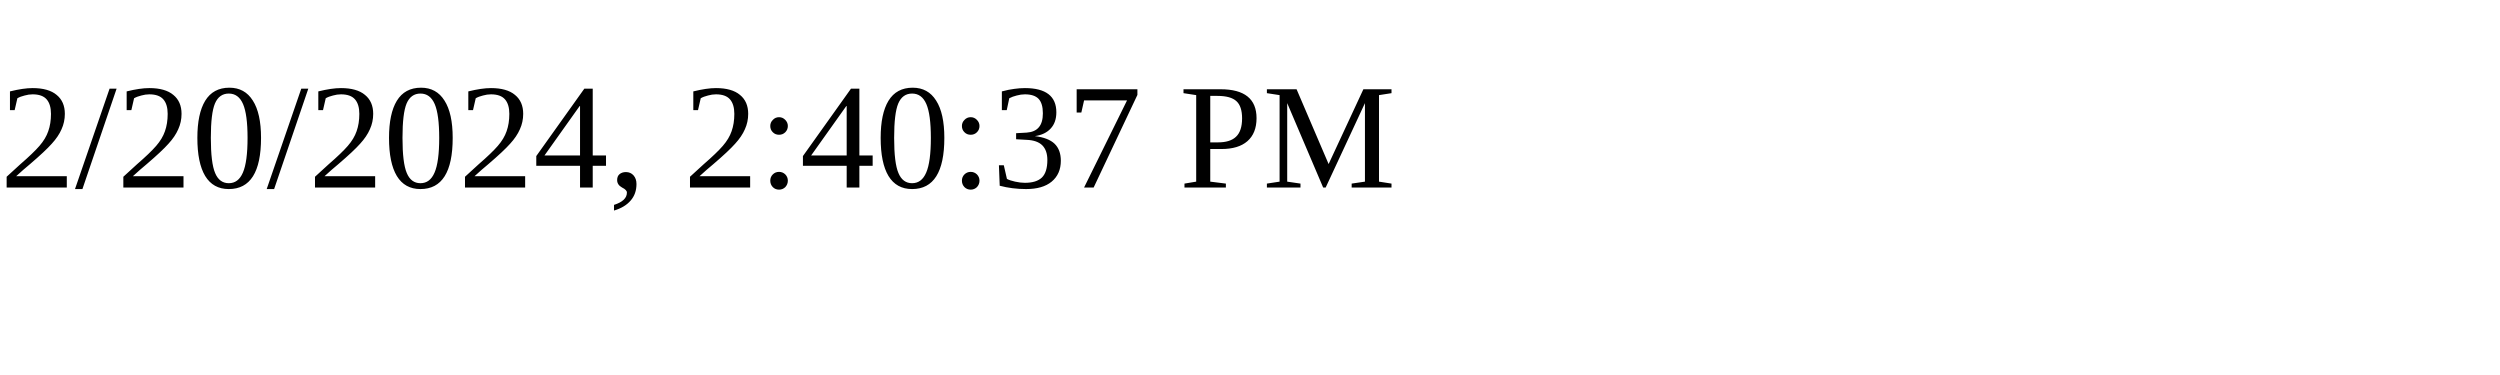
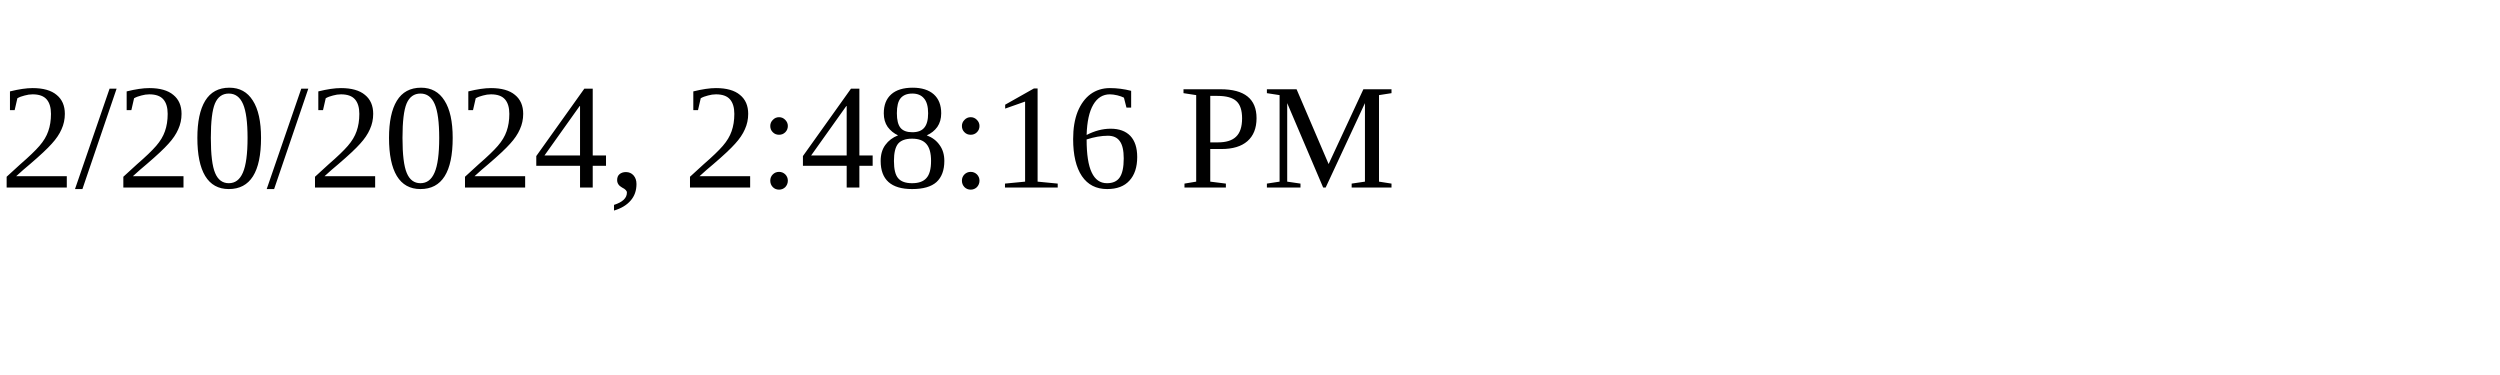
<svg xmlns="http://www.w3.org/2000/svg" height="30" width="200">
-   <text x="0" y="15">2/20/2024, 2:40:37 PM</text>
+   <text x="0" y="15">2/20/2024, 2:48:16 PM</text>
</svg>
